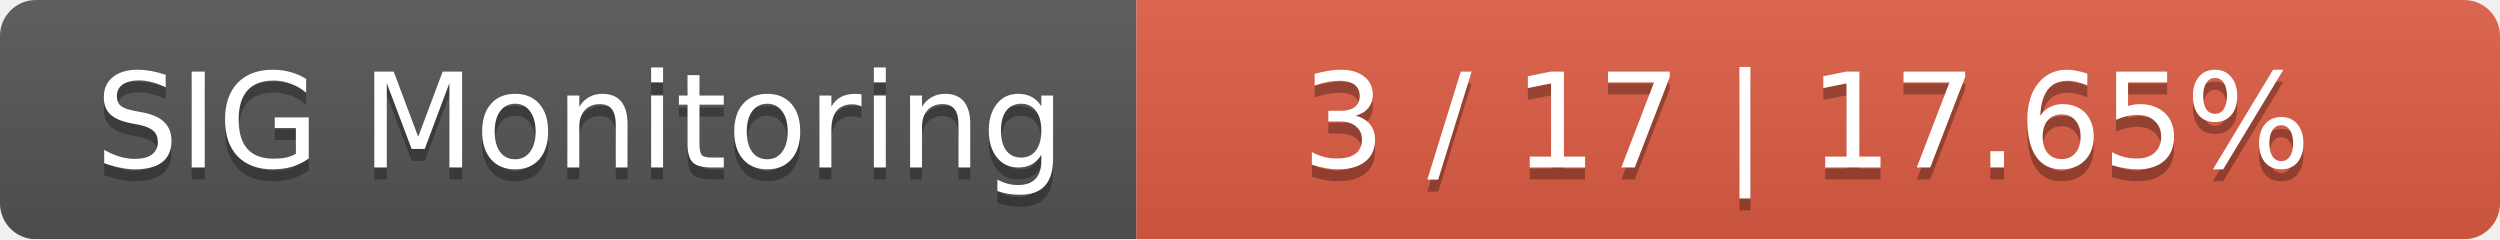
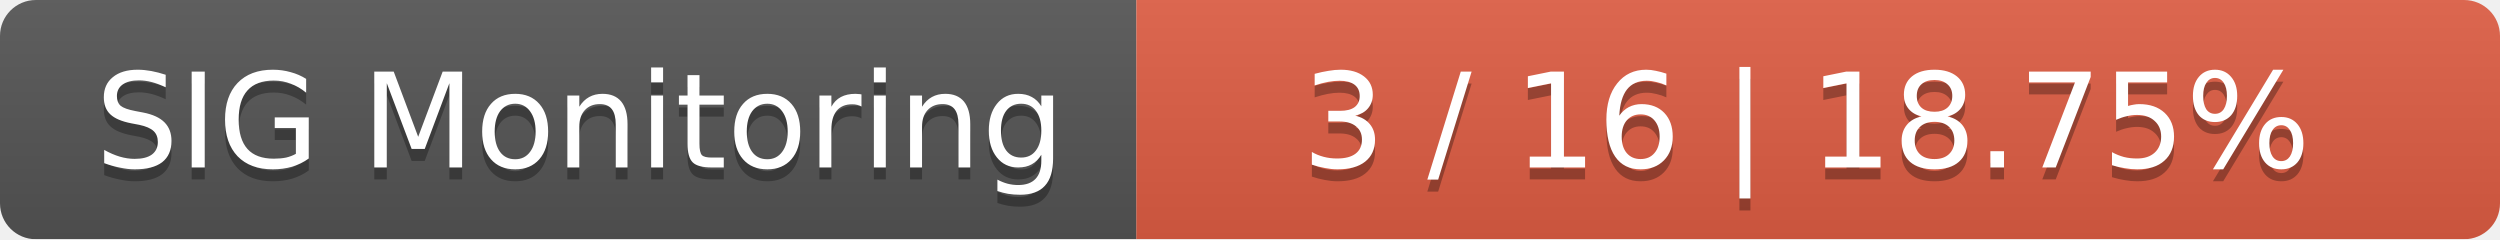
<svg xmlns="http://www.w3.org/2000/svg" width="209" height="20">
  <linearGradient id="smooth" x2="0" y2="100%">
    <stop offset="0" stop-color="#bbb" stop-opacity=".1" />
    <stop offset="1" stop-opacity=".1" />
  </linearGradient>
  <mask id="round">
    <rect width="209" height="20" rx="3" fill="#fff" />
  </mask>
  <g mask="url(#round)">
    <rect width="95" height="20" fill="#555" />
    <rect x="95" width="114" height="20" fill="#e05d44" />
    <rect width="209" height="20" fill="url(#smooth)" />
  </g>
  <g fill="#fff" text-anchor="middle" font-family="DejaVu Sans,Verdana,Geneva,sans-serif" font-size="11">
    <text x="48.5" y="15" fill="#010101" fill-opacity=".3">SIG Monitoring</text>
    <text x="48.5" y="14">SIG Monitoring</text>
-     <text x="151" y="15" fill="#010101" fill-opacity=".3">3 / 17    |    17.65%</text>
-     <text x="151" y="14">3 / 17    |    17.65%</text>
+     <text x="151" y="15" fill="#010101" fill-opacity=".3">3 / 16    |    18.75%</text>
+     <text x="151" y="14">3 / 16    |    18.75%</text>
  </g>
</svg>
